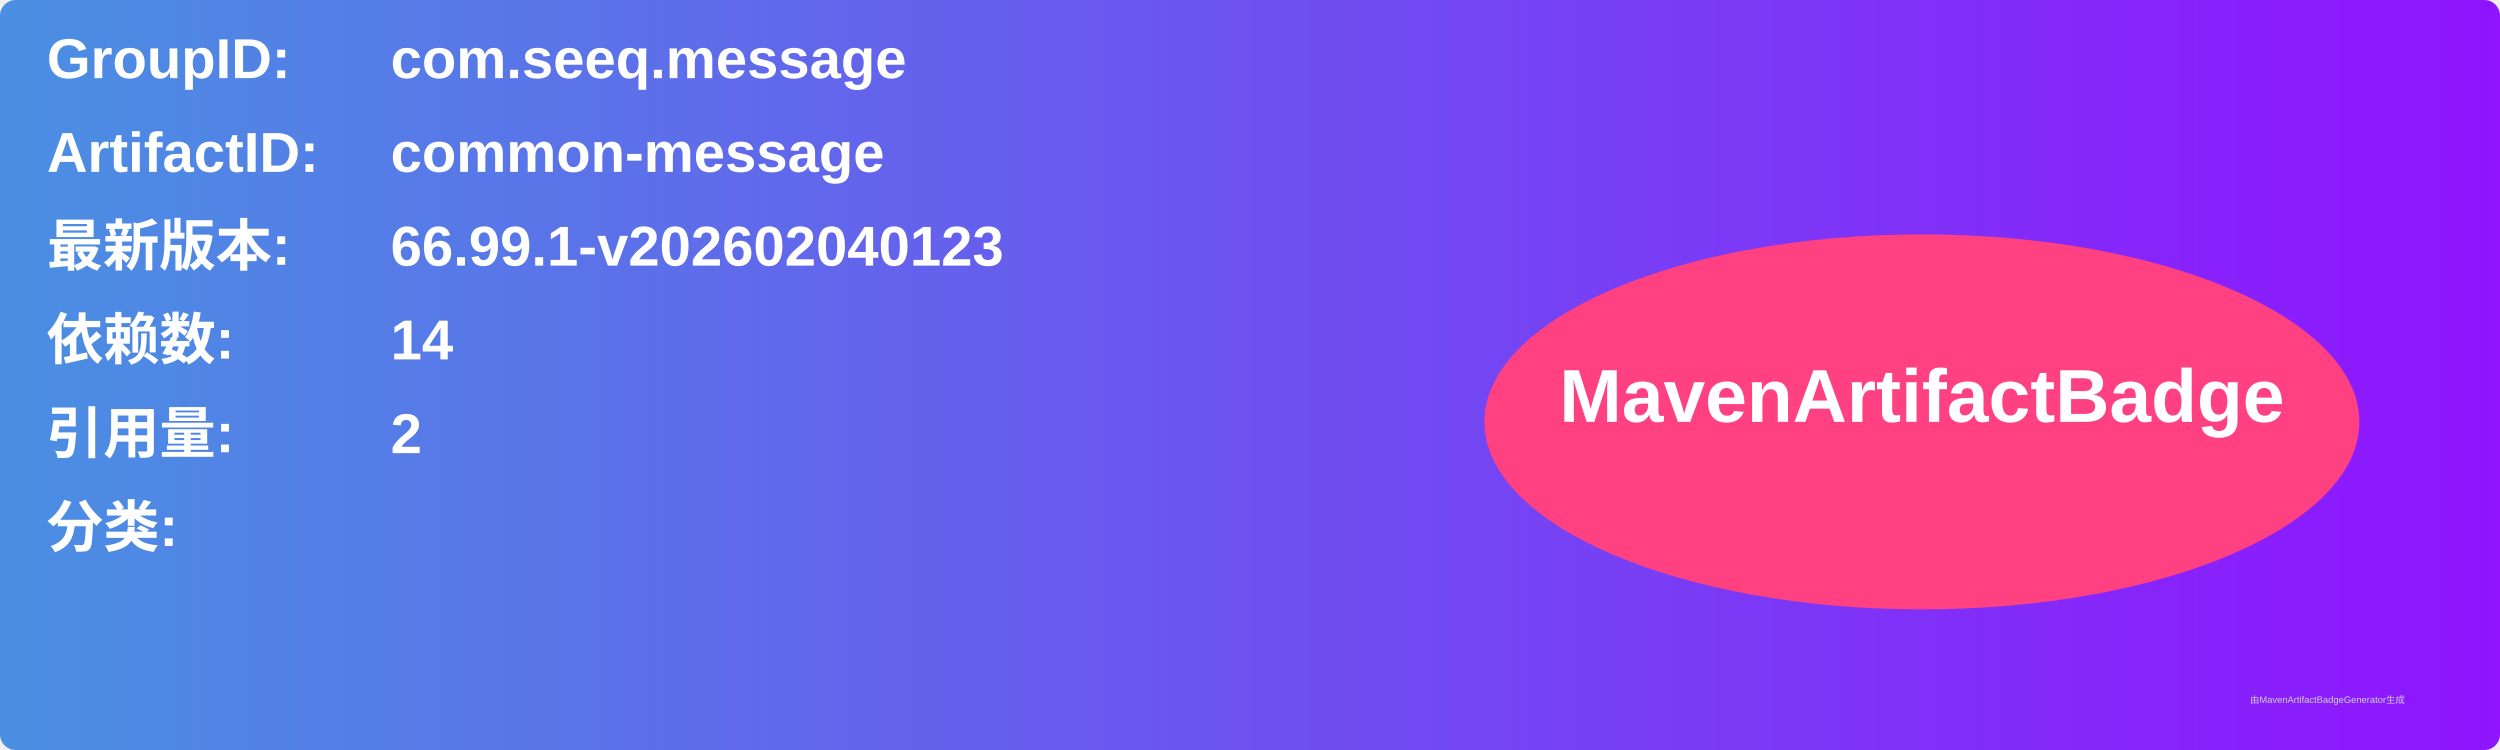
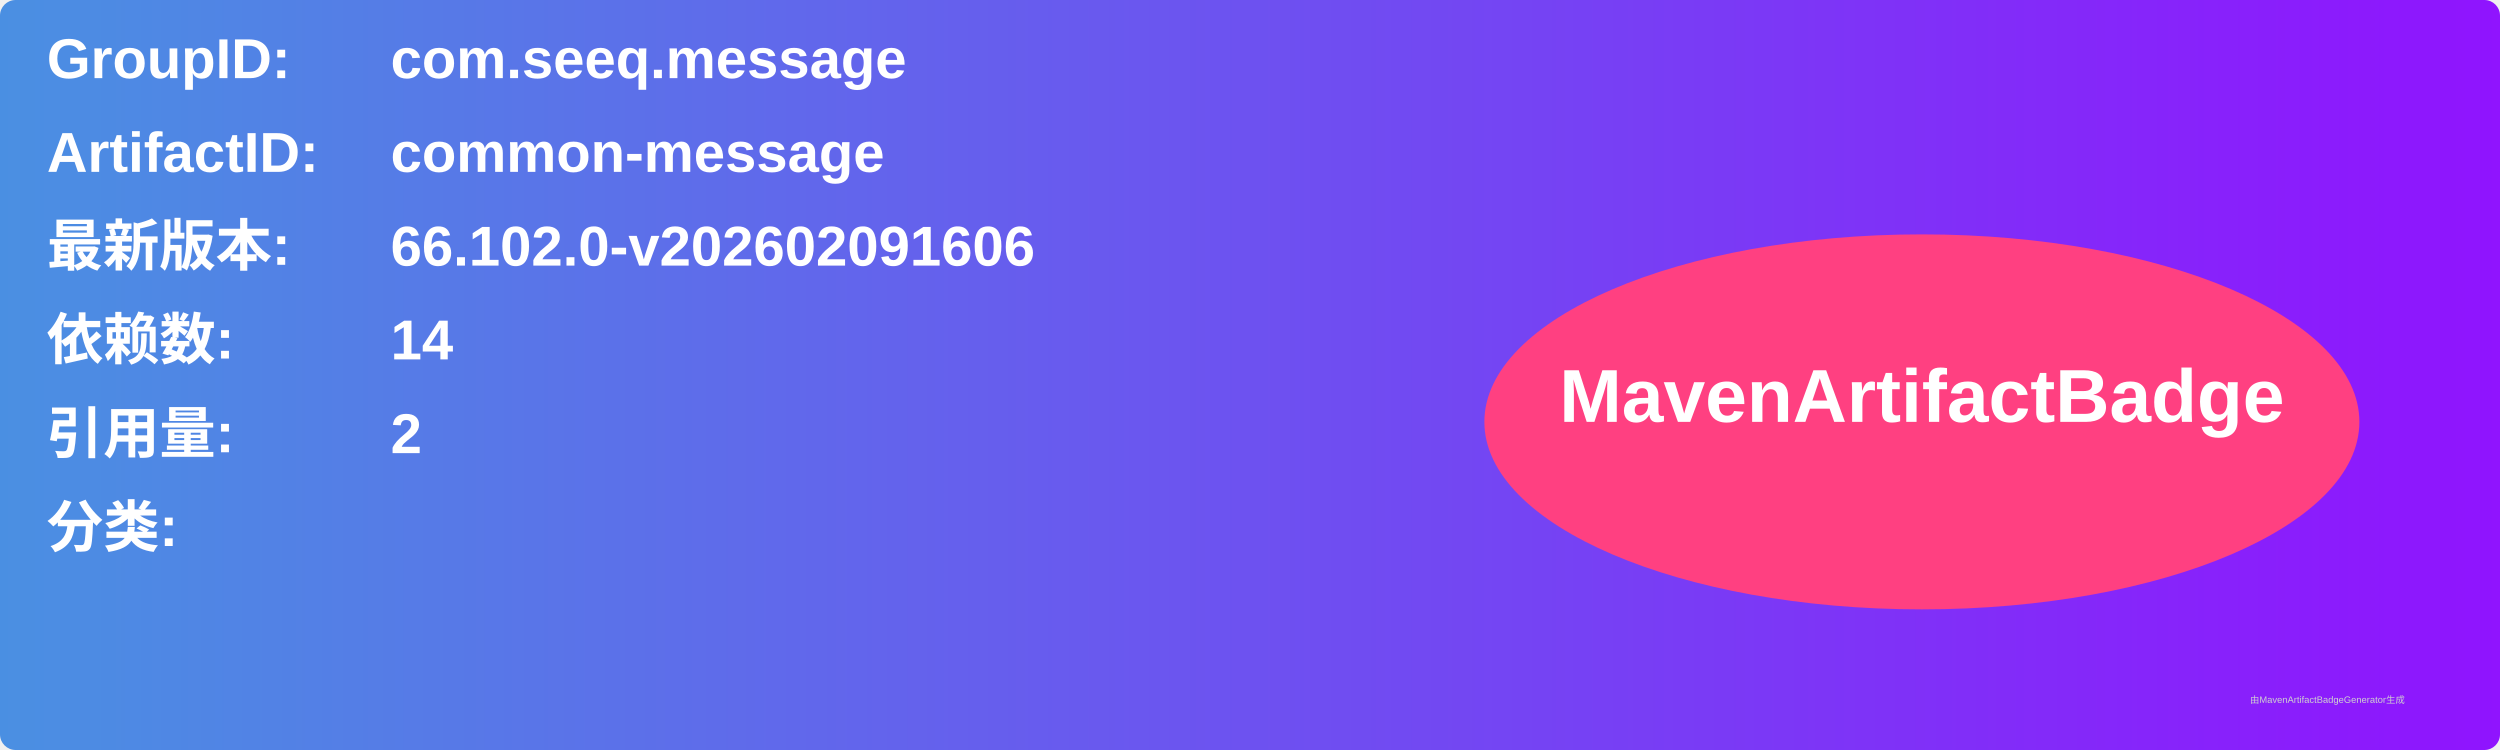
<svg xmlns="http://www.w3.org/2000/svg" width="800" height="240" viewBox="0 0 800 240">
  <linearGradient id="grad" x1="0%" y1="0%" x2="100%" y2="0%">
    <stop offset="0%" stop-color="#4a90e2" />
    <stop offset="100%" stop-color="#9013fe" />
  </linearGradient>
  <rect width="100%" height="100%" rx="5" ry="5" fill="url(#grad)" />
  <g transform="translate(15, 15)">
    <text x="0" y="10" font-family="Arial" font-size="18" fill="white" font-weight="bold" width="260">GroupID:</text>
    <text x="110" y="10" font-family="Arial" font-size="18" fill="white" font-weight="bold" width="460">com.seeq.message</text>
    <text x="0" y="40" font-family="Arial" font-size="18" fill="white" font-weight="bold" width="260">ArtifactID:</text>
    <text x="110" y="40" font-family="Arial" font-size="18" fill="white" font-weight="bold" width="460">common-message</text>
    <text x="0" y="70" font-family="Arial" font-size="18" fill="white" font-weight="bold">最新版本:</text>
    <text x="110" y="70" font-family="Arial" font-size="18" fill="white" font-weight="bold">
-       <tspan font-weight="bold">66.99.1-v202602040123</tspan>
+       <tspan font-weight="bold">66.102.0-v202602091606</tspan>
    </text>
    <text x="0" y="100" font-family="Arial" font-size="18" fill="white" font-weight="bold">依赖数: </text>
    <text x="110" y="100" font-family="Arial" font-size="18" fill="white">
      <tspan font-weight="bold">14</tspan>
    </text>
    <text x="0" y="130" font-family="Arial" font-size="18" fill="white" font-weight="bold">引用量: </text>
    <text x="110" y="130" font-family="Arial" font-size="18" fill="white">
      <tspan font-weight="bold">2</tspan>
    </text>
    <text x="0" y="160" font-family="Arial" font-size="18" fill="white" font-weight="bold">分类:</text>
    <text x="10" y="190" font-family="Arial" font-size="10" fill="white">
      <tspan font-weight="bold" />
    </text>
    <ellipse cx="600" cy="120" rx="140" ry="60" fill="#ff4081" />
    <text x="600" y="120" text-anchor="middle" font-family="Arial" font-size="24" fill="white" font-weight="bold">MavenArtifactBadge</text>
  </g>
  <text x="720" y="225" font-family="Arial" font-size="3" fill="#d0d0d0">由MavenArtifactBadgeGenerator生成</text>
</svg>
